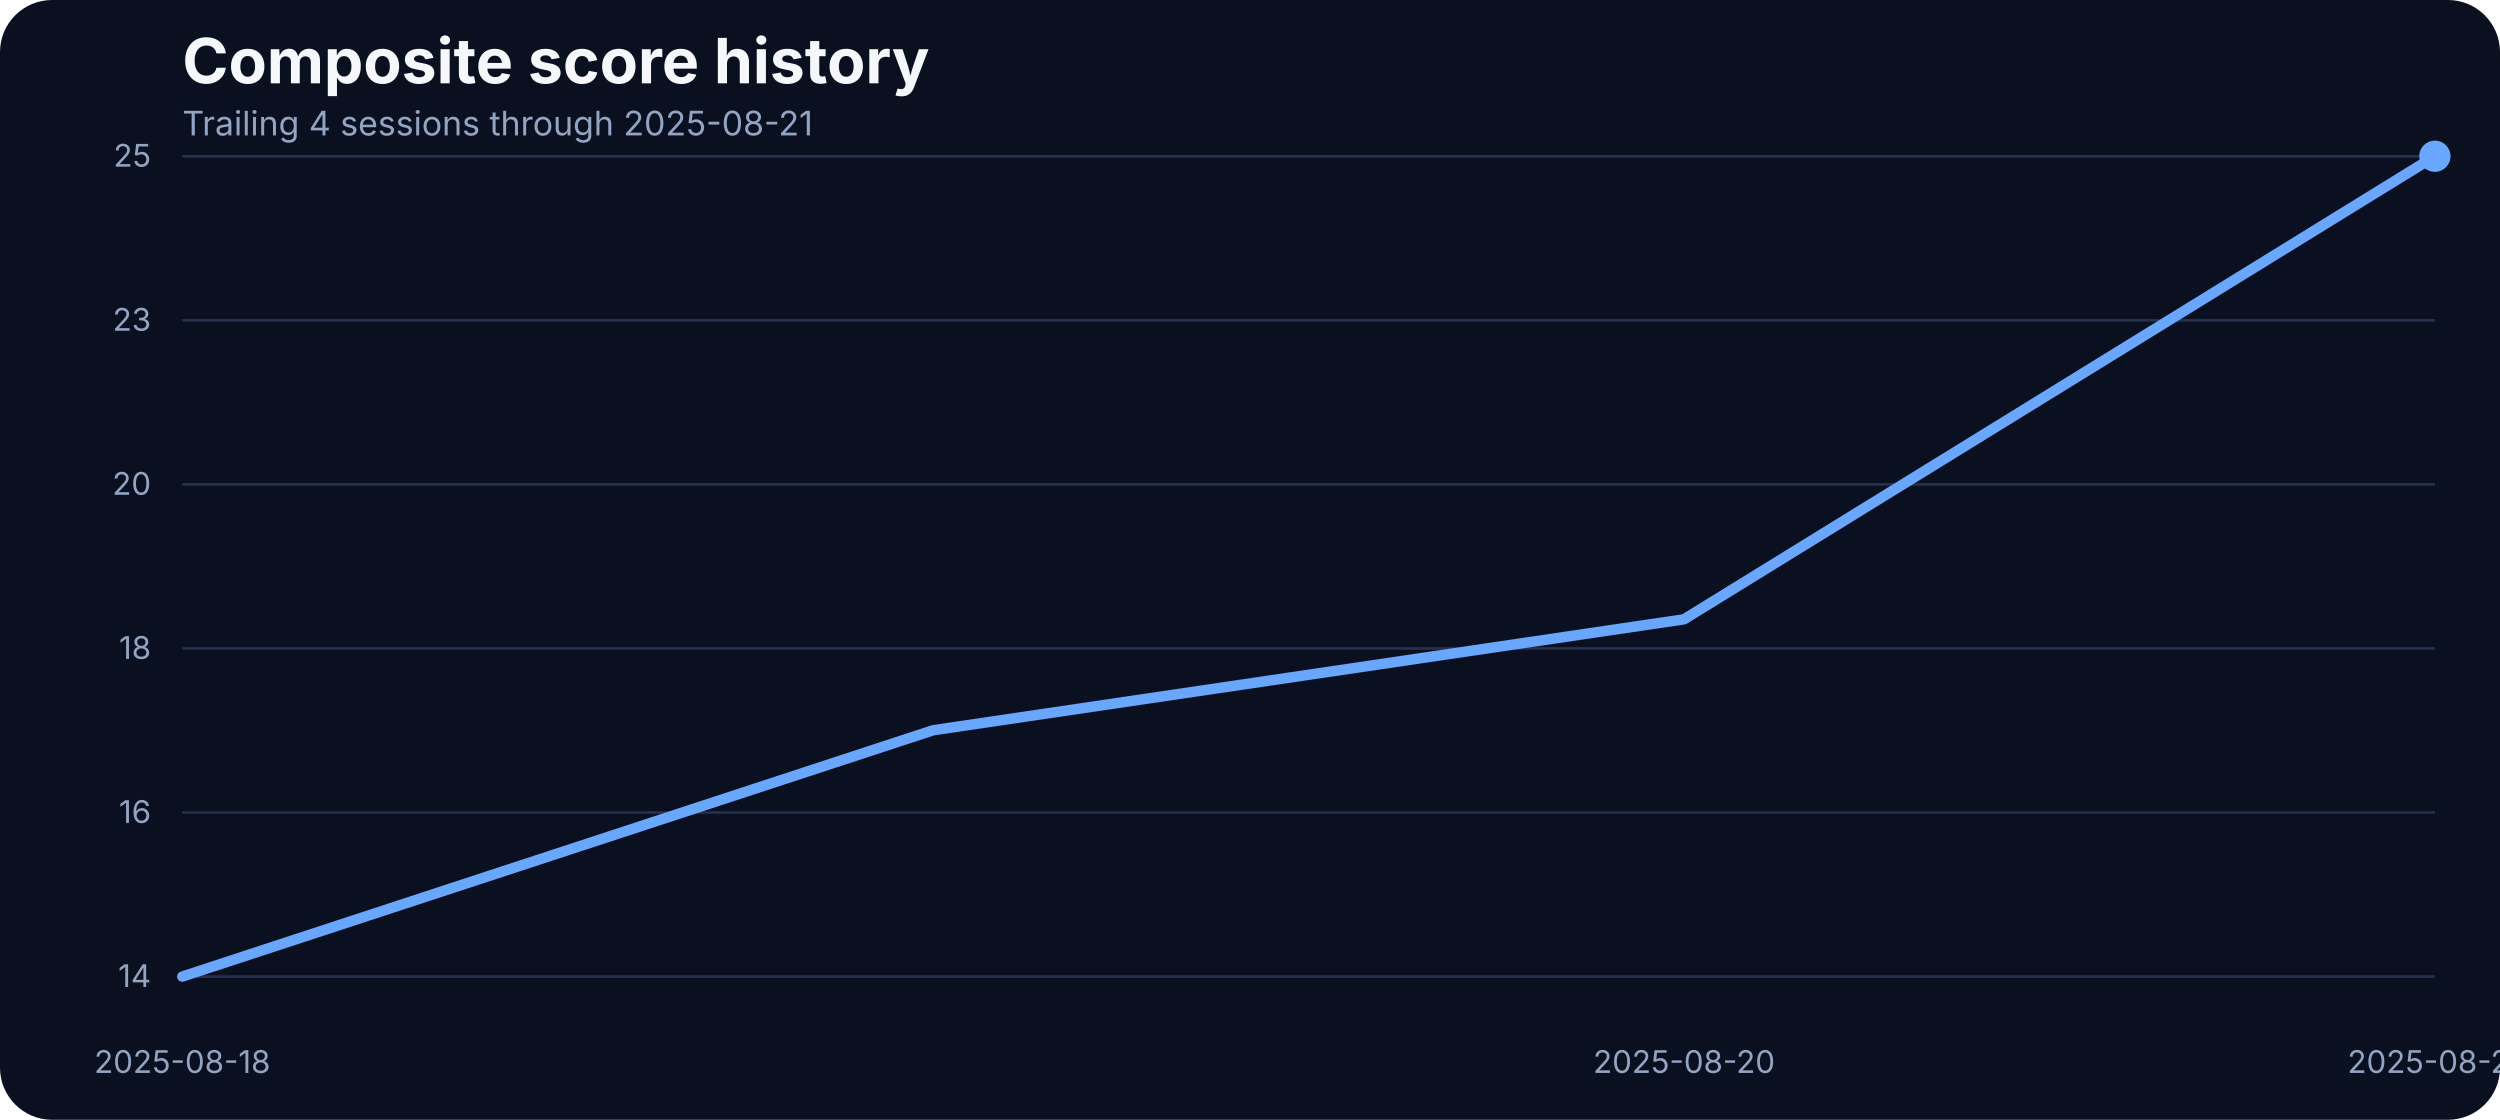
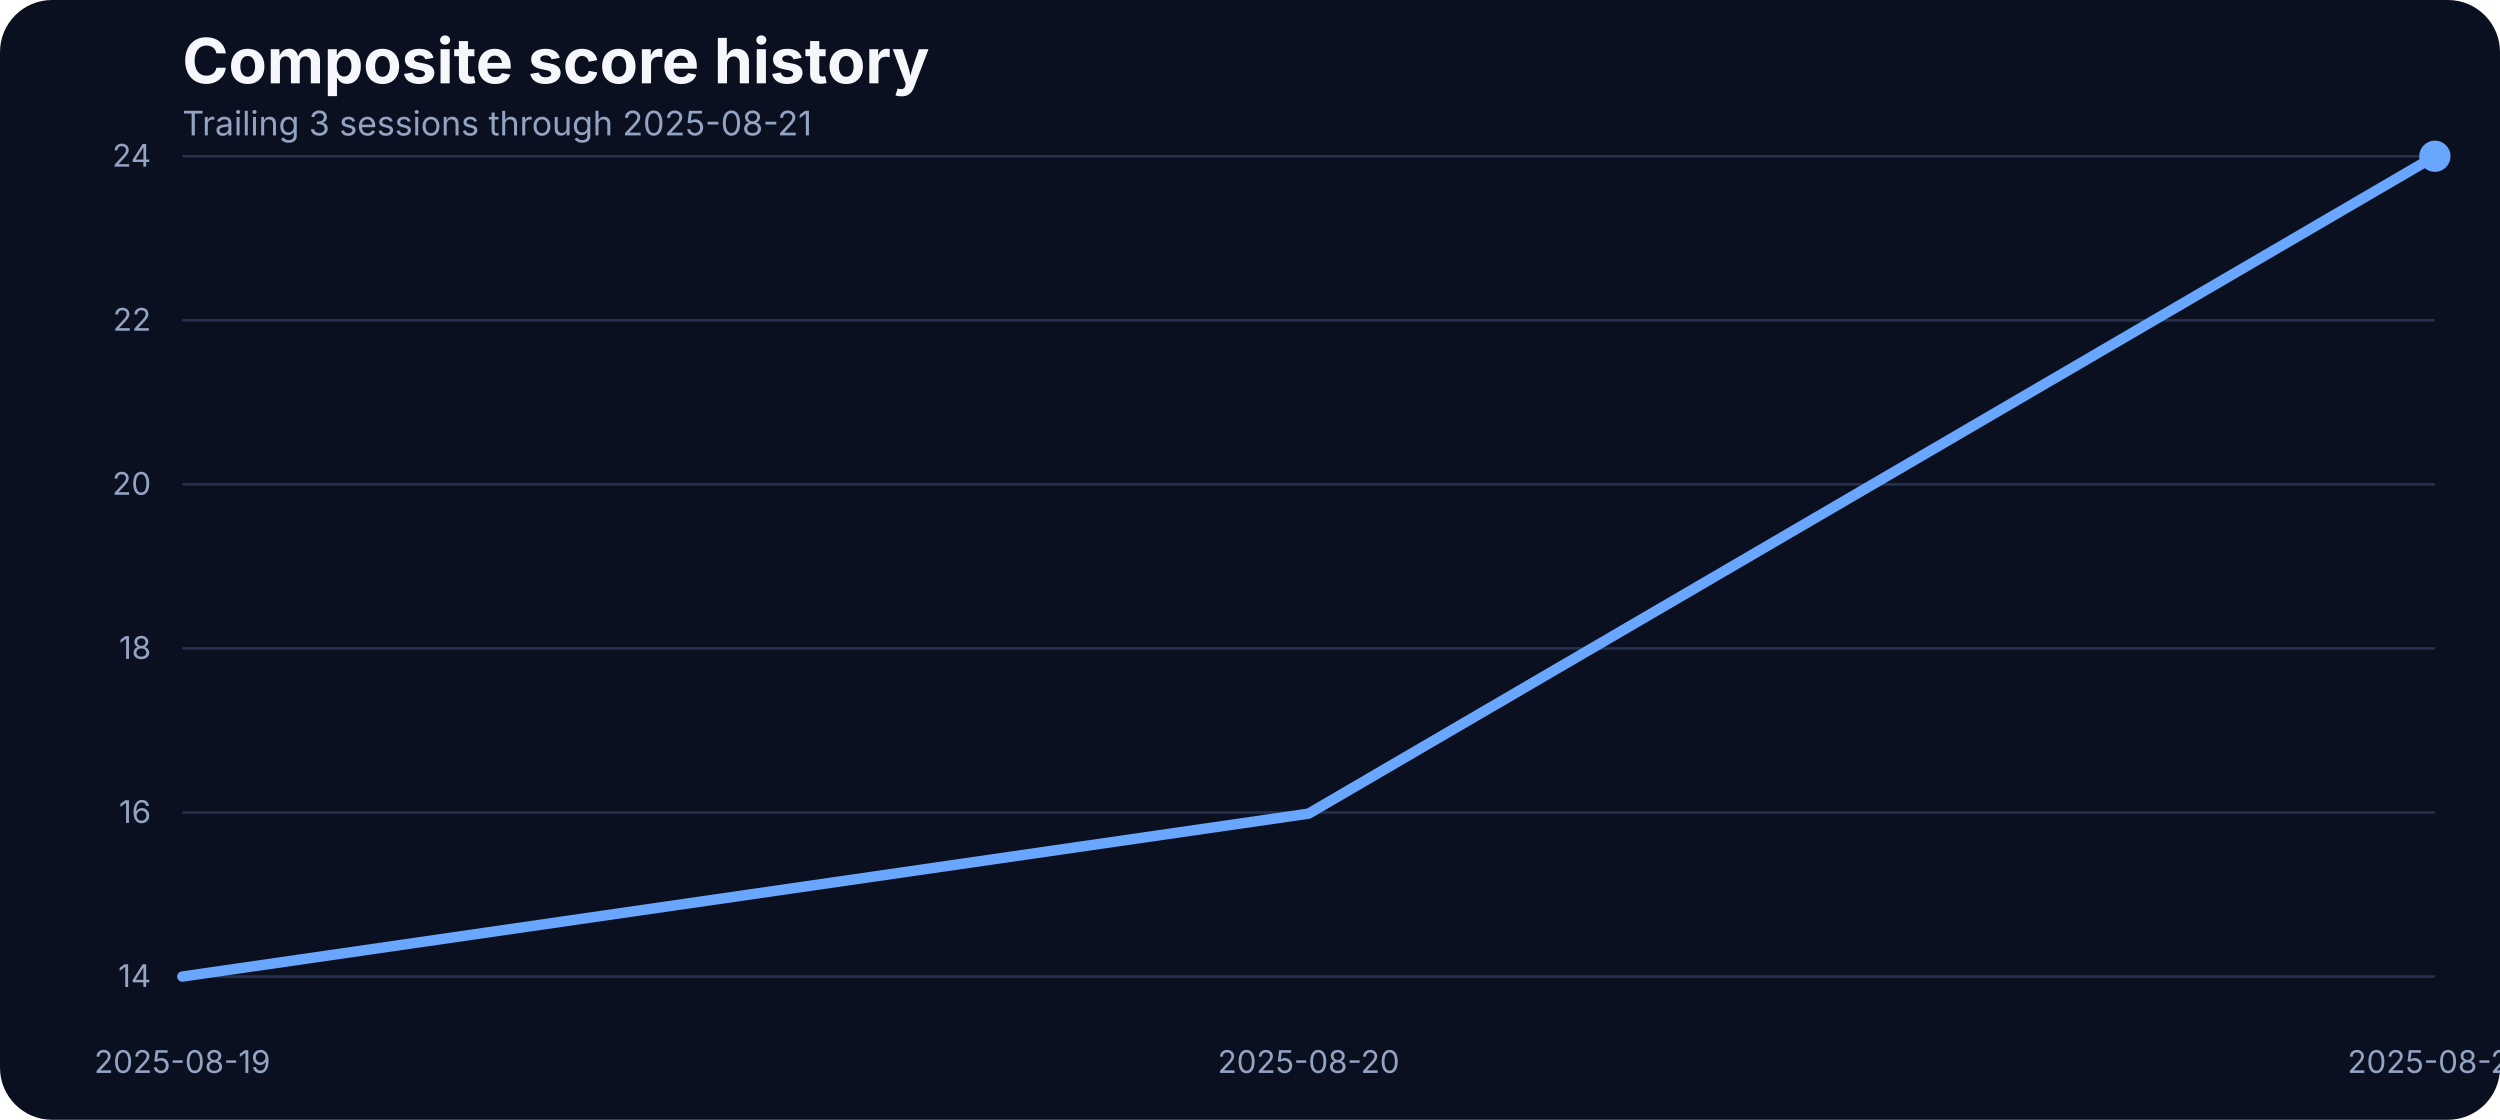
<svg xmlns="http://www.w3.org/2000/svg" width="960" height="430" viewBox="0 0 960 430" role="img" aria-label="Composite score history">
  <rect width="100%" height="100%" fill="#0b1020" rx="20" />
  <text x="70" y="32" fill="#f5f7fb" font-family="Inter, Arial, sans-serif" font-size="24" font-weight="700">Composite score history</text>
-   <text x="70" y="52" fill="#93a4c3" font-family="Inter, Arial, sans-serif" font-size="13">Trailing 4 sessions through 2025-08-21</text>
+   <text x="70" y="52" fill="#93a4c3" font-family="Inter, Arial, sans-serif" font-size="13">Trailing 3 sessions through 2025-08-21</text>
  <line x1="70" x2="935" y1="375.00" y2="375.00" stroke="#27314e" stroke-width="1" />
  <text x="58" y="379.00" text-anchor="end" fill="#93a4c3" font-family="Inter, Arial, sans-serif" font-size="12">14</text>
  <line x1="70" x2="935" y1="312.00" y2="312.00" stroke="#27314e" stroke-width="1" />
  <text x="58" y="316.00" text-anchor="end" fill="#93a4c3" font-family="Inter, Arial, sans-serif" font-size="12">16</text>
  <line x1="70" x2="935" y1="249.00" y2="249.00" stroke="#27314e" stroke-width="1" />
  <text x="58" y="253.00" text-anchor="end" fill="#93a4c3" font-family="Inter, Arial, sans-serif" font-size="12">18</text>
  <line x1="70" x2="935" y1="186.00" y2="186.00" stroke="#27314e" stroke-width="1" />
  <text x="58" y="190.00" text-anchor="end" fill="#93a4c3" font-family="Inter, Arial, sans-serif" font-size="12">20</text>
  <line x1="70" x2="935" y1="123.00" y2="123.00" stroke="#27314e" stroke-width="1" />
-   <text x="58" y="127.00" text-anchor="end" fill="#93a4c3" font-family="Inter, Arial, sans-serif" font-size="12">23</text>
+   <text x="58" y="127.00" text-anchor="end" fill="#93a4c3" font-family="Inter, Arial, sans-serif" font-size="12">22</text>
  <line x1="70" x2="935" y1="60.00" y2="60.00" stroke="#27314e" stroke-width="1" />
-   <text x="58" y="64.00" text-anchor="end" fill="#93a4c3" font-family="Inter, Arial, sans-serif" font-size="12">25</text>
-   <text x="70.00" y="412" text-anchor="middle" fill="#93a4c3" font-family="Inter, Arial, sans-serif" font-size="12">2025-08-18</text>
-   <text x="646.67" y="412" text-anchor="middle" fill="#93a4c3" font-family="Inter, Arial, sans-serif" font-size="12">2025-08-20</text>
+   <text x="58" y="64.00" text-anchor="end" fill="#93a4c3" font-family="Inter, Arial, sans-serif" font-size="12">24</text>
+   <text x="70.00" y="412" text-anchor="middle" fill="#93a4c3" font-family="Inter, Arial, sans-serif" font-size="12">2025-08-19</text>
+   <text x="502.50" y="412" text-anchor="middle" fill="#93a4c3" font-family="Inter, Arial, sans-serif" font-size="12">2025-08-20</text>
  <text x="935.00" y="412" text-anchor="middle" fill="#93a4c3" font-family="Inter, Arial, sans-serif" font-size="12">2025-08-21</text>
-   <path d="M 70.00 375.00 L 358.33 280.41 L 646.67 237.81 L 935.00 60.00" fill="none" stroke="#69a7ff" stroke-width="4" stroke-linecap="round" stroke-linejoin="round" />
+   <path d="M 70.00 375.00 L 502.50 312.44 L 935.00 60.00" fill="none" stroke="#69a7ff" stroke-width="4" stroke-linecap="round" stroke-linejoin="round" />
  <circle cx="935.00" cy="60.00" r="6" fill="#69a7ff" />
</svg>
